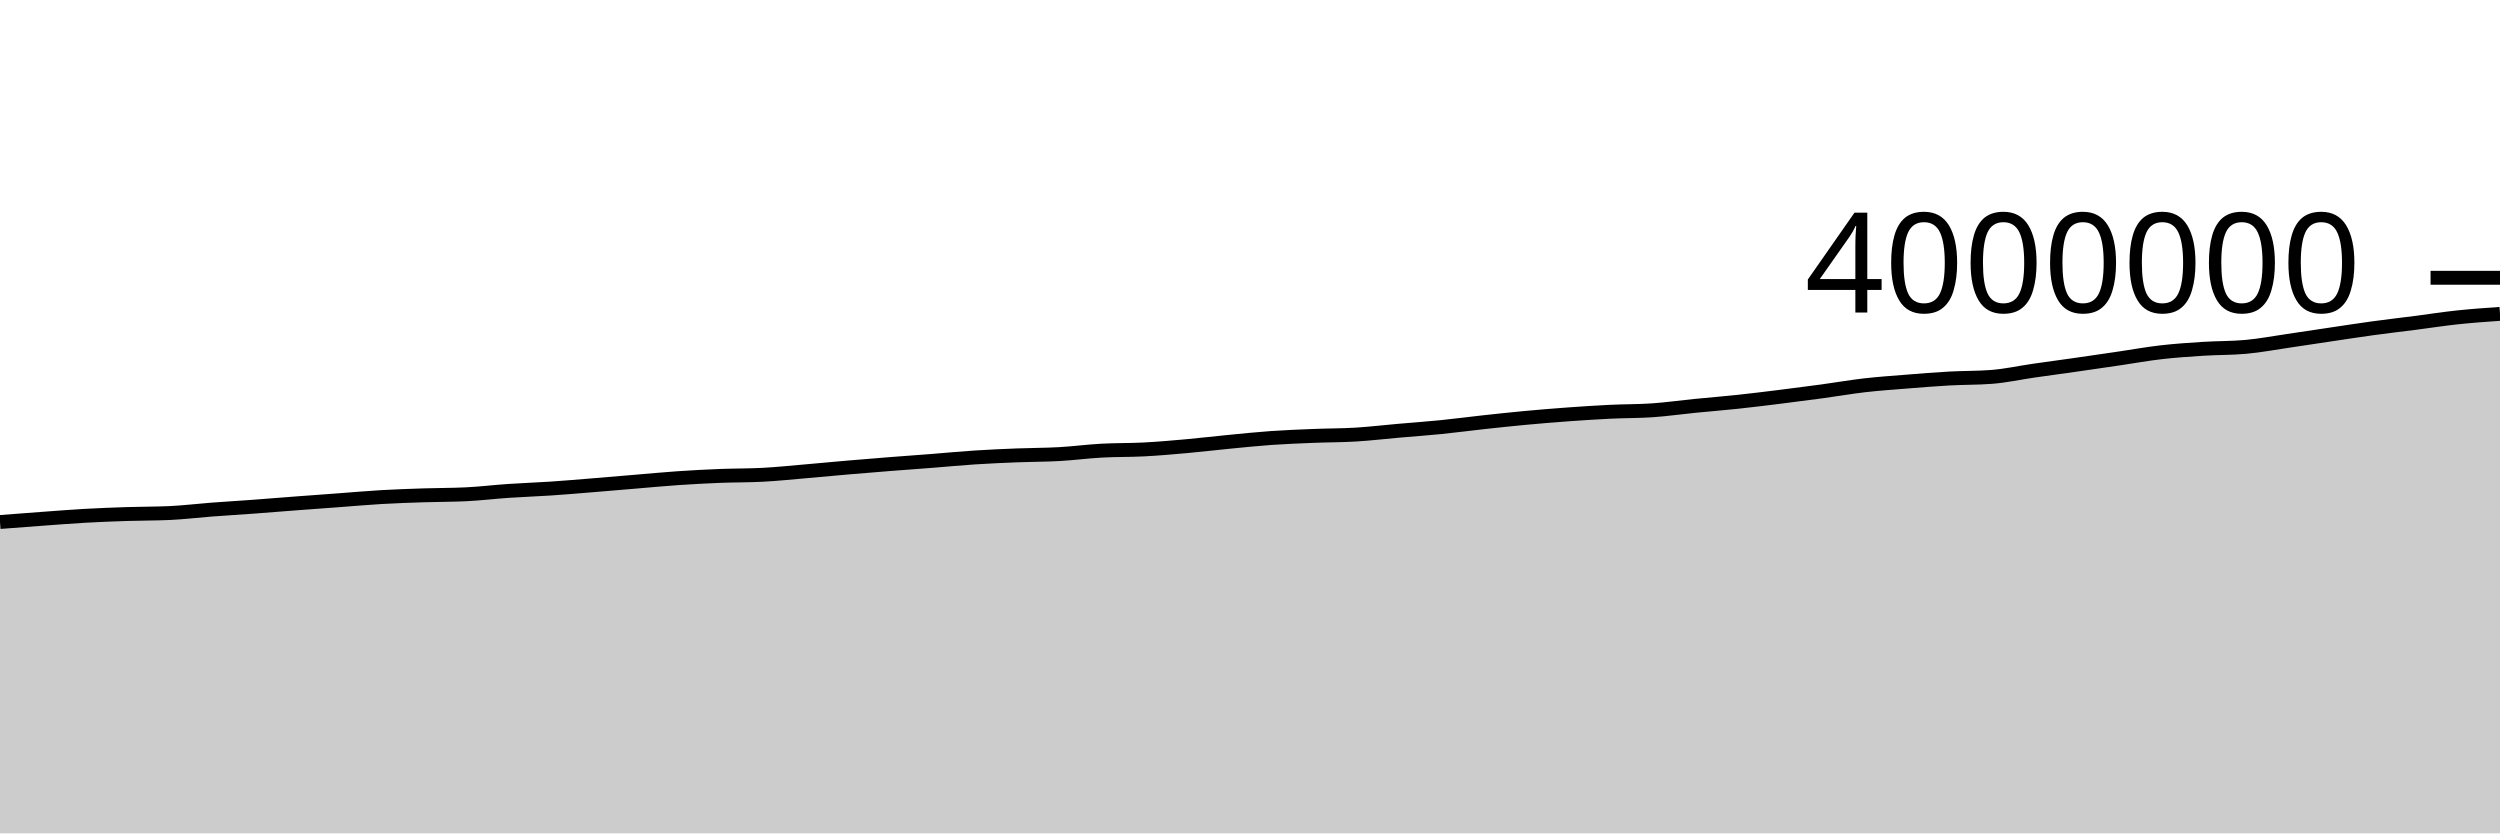
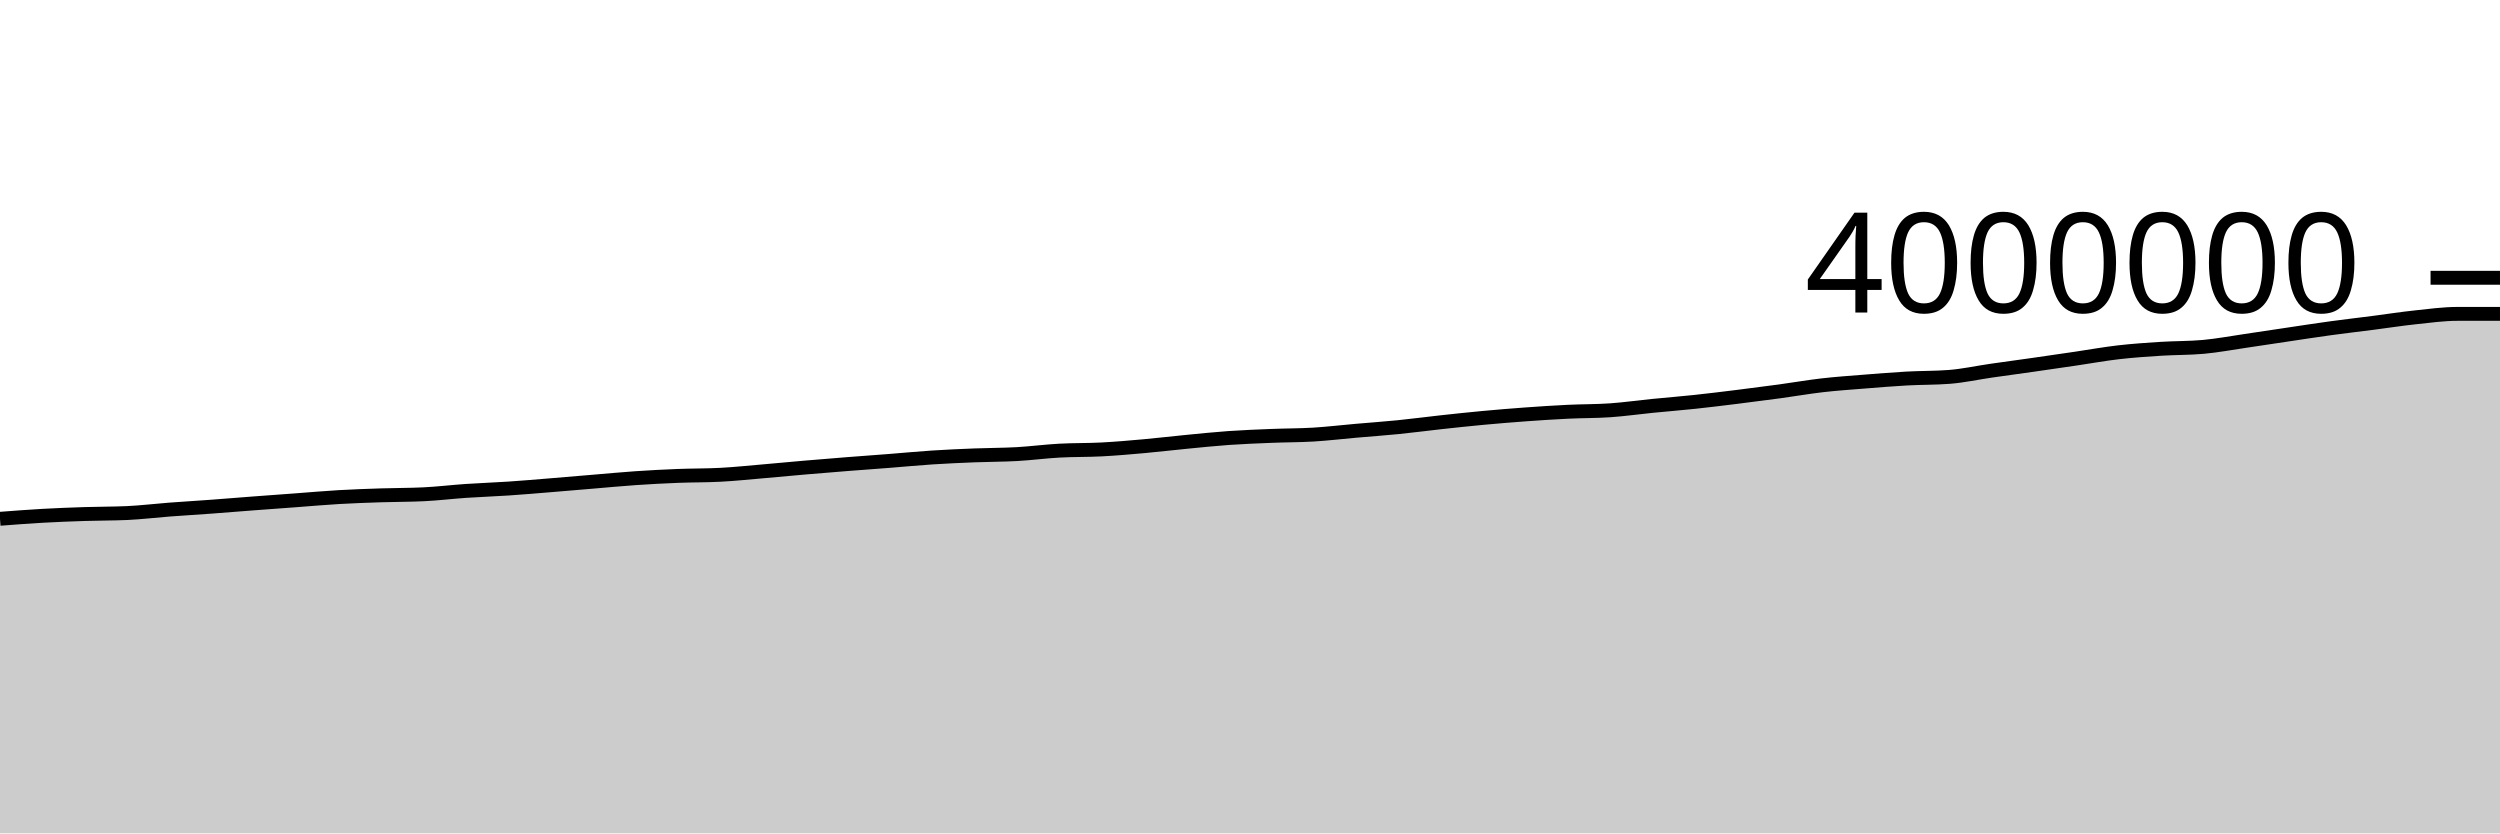
<svg xmlns="http://www.w3.org/2000/svg" viewBox="0 0 180 60">
  <g transform="translate(0,20)">
-     <path class="area" fill="rgba(0, 0, 0, 0.2)" d="M0,17.584C1.017,17.505,2.034,17.427,3.051,17.353C4.068,17.279,5.085,17.197,6.102,17.139C7.119,17.082,8.136,17.043,9.153,17.01C10.169,16.976,11.186,16.986,12.203,16.94C13.22,16.893,14.237,16.767,15.254,16.69C16.271,16.613,17.288,16.553,18.305,16.478C19.322,16.403,20.339,16.318,21.356,16.241C22.373,16.164,23.39,16.091,24.407,16.016C25.424,15.941,26.441,15.848,27.458,15.79C28.475,15.731,29.492,15.697,30.508,15.663C31.525,15.63,32.542,15.638,33.559,15.588C34.576,15.539,35.593,15.414,36.61,15.345C37.627,15.276,38.644,15.243,39.661,15.175C40.678,15.107,41.695,15.019,42.712,14.936C43.729,14.854,44.746,14.765,45.763,14.68C46.78,14.596,47.797,14.497,48.814,14.428C49.831,14.359,50.847,14.305,51.864,14.265C52.881,14.225,53.898,14.239,54.915,14.185C55.932,14.132,56.949,14.025,57.966,13.938C58.983,13.851,60,13.751,61.017,13.664C62.034,13.577,63.051,13.494,64.068,13.414C65.085,13.334,66.102,13.263,67.119,13.183C68.136,13.104,69.153,13.004,70.169,12.938C71.186,12.872,72.203,12.828,73.22,12.787C74.237,12.746,75.254,12.752,76.271,12.695C77.288,12.638,78.305,12.501,79.322,12.446C80.339,12.39,81.356,12.413,82.373,12.359C83.39,12.306,84.407,12.216,85.424,12.125C86.441,12.034,87.458,11.911,88.475,11.813C89.492,11.715,90.508,11.608,91.525,11.536C92.542,11.465,93.559,11.426,94.576,11.385C95.593,11.343,96.61,11.35,97.627,11.289C98.644,11.227,99.661,11.105,100.678,11.016C101.695,10.927,102.712,10.856,103.729,10.754C104.746,10.653,105.763,10.515,106.78,10.404C107.797,10.293,108.814,10.184,109.831,10.089C110.847,9.995,111.864,9.91,112.881,9.837C113.898,9.763,114.915,9.696,115.932,9.647C116.949,9.597,117.966,9.611,118.983,9.541C120,9.47,121.017,9.324,122.034,9.223C123.051,9.122,124.068,9.043,125.085,8.934C126.102,8.826,127.119,8.699,128.136,8.573C129.153,8.447,130.169,8.316,131.186,8.178C132.203,8.04,133.22,7.861,134.237,7.743C135.254,7.626,136.271,7.556,137.288,7.475C138.305,7.393,139.322,7.31,140.339,7.253C141.356,7.197,142.373,7.215,143.39,7.137C144.407,7.059,145.424,6.832,146.441,6.686C147.458,6.54,148.475,6.405,149.492,6.259C150.508,6.114,151.525,5.964,152.542,5.815C153.559,5.665,154.576,5.48,155.593,5.363C156.61,5.246,157.627,5.178,158.644,5.113C159.661,5.049,160.678,5.067,161.695,4.975C162.712,4.882,163.729,4.689,164.746,4.541C165.763,4.392,166.78,4.235,167.797,4.084C168.814,3.933,169.831,3.774,170.847,3.635C171.864,3.495,172.881,3.379,173.898,3.248C174.915,3.117,175.932,2.957,176.949,2.849C177.966,2.741,178.983,2.67,180,2.599L180,40C178.983,40,177.966,40,176.949,40C175.932,40,174.915,40,173.898,40C172.881,40,171.864,40,170.847,40C169.831,40,168.814,40,167.797,40C166.78,40,165.763,40,164.746,40C163.729,40,162.712,40,161.695,40C160.678,40,159.661,40,158.644,40C157.627,40,156.61,40,155.593,40C154.576,40,153.559,40,152.542,40C151.525,40,150.508,40,149.492,40C148.475,40,147.458,40,146.441,40C145.424,40,144.407,40,143.39,40C142.373,40,141.356,40,140.339,40C139.322,40,138.305,40,137.288,40C136.271,40,135.254,40,134.237,40C133.22,40,132.203,40,131.186,40C130.169,40,129.153,40,128.136,40C127.119,40,126.102,40,125.085,40C124.068,40,123.051,40,122.034,40C121.017,40,120,40,118.983,40C117.966,40,116.949,40,115.932,40C114.915,40,113.898,40,112.881,40C111.864,40,110.847,40,109.831,40C108.814,40,107.797,40,106.78,40C105.763,40,104.746,40,103.729,40C102.712,40,101.695,40,100.678,40C99.661,40,98.644,40,97.627,40C96.61,40,95.593,40,94.576,40C93.559,40,92.542,40,91.525,40C90.508,40,89.492,40,88.475,40C87.458,40,86.441,40,85.424,40C84.407,40,83.39,40,82.373,40C81.356,40,80.339,40,79.322,40C78.305,40,77.288,40,76.271,40C75.254,40,74.237,40,73.22,40C72.203,40,71.186,40,70.169,40C69.153,40,68.136,40,67.119,40C66.102,40,65.085,40,64.068,40C63.051,40,62.034,40,61.017,40C60,40,58.983,40,57.966,40C56.949,40,55.932,40,54.915,40C53.898,40,52.881,40,51.864,40C50.847,40,49.831,40,48.814,40C47.797,40,46.78,40,45.763,40C44.746,40,43.729,40,42.712,40C41.695,40,40.678,40,39.661,40C38.644,40,37.627,40,36.61,40C35.593,40,34.576,40,33.559,40C32.542,40,31.525,40,30.508,40C29.492,40,28.475,40,27.458,40C26.441,40,25.424,40,24.407,40C23.39,40,22.373,40,21.356,40C20.339,40,19.322,40,18.305,40C17.288,40,16.271,40,15.254,40C14.237,40,13.22,40,12.203,40C11.186,40,10.169,40,9.153,40C8.136,40,7.119,40,6.102,40C5.085,40,4.068,40,3.051,40C2.034,40,1.017,40,0,40Z" />
-     <path class="line" stroke="black" fill="none" d="M0,17.584C1.017,17.505,2.034,17.427,3.051,17.353C4.068,17.279,5.085,17.197,6.102,17.139C7.119,17.082,8.136,17.043,9.153,17.01C10.169,16.976,11.186,16.986,12.203,16.94C13.22,16.893,14.237,16.767,15.254,16.69C16.271,16.613,17.288,16.553,18.305,16.478C19.322,16.403,20.339,16.318,21.356,16.241C22.373,16.164,23.39,16.091,24.407,16.016C25.424,15.941,26.441,15.848,27.458,15.79C28.475,15.731,29.492,15.697,30.508,15.663C31.525,15.63,32.542,15.638,33.559,15.588C34.576,15.539,35.593,15.414,36.61,15.345C37.627,15.276,38.644,15.243,39.661,15.175C40.678,15.107,41.695,15.019,42.712,14.936C43.729,14.854,44.746,14.765,45.763,14.68C46.78,14.596,47.797,14.497,48.814,14.428C49.831,14.359,50.847,14.305,51.864,14.265C52.881,14.225,53.898,14.239,54.915,14.185C55.932,14.132,56.949,14.025,57.966,13.938C58.983,13.851,60,13.751,61.017,13.664C62.034,13.577,63.051,13.494,64.068,13.414C65.085,13.334,66.102,13.263,67.119,13.183C68.136,13.104,69.153,13.004,70.169,12.938C71.186,12.872,72.203,12.828,73.22,12.787C74.237,12.746,75.254,12.752,76.271,12.695C77.288,12.638,78.305,12.501,79.322,12.446C80.339,12.39,81.356,12.413,82.373,12.359C83.39,12.306,84.407,12.216,85.424,12.125C86.441,12.034,87.458,11.911,88.475,11.813C89.492,11.715,90.508,11.608,91.525,11.536C92.542,11.465,93.559,11.426,94.576,11.385C95.593,11.343,96.61,11.35,97.627,11.289C98.644,11.227,99.661,11.105,100.678,11.016C101.695,10.927,102.712,10.856,103.729,10.754C104.746,10.653,105.763,10.515,106.78,10.404C107.797,10.293,108.814,10.184,109.831,10.089C110.847,9.995,111.864,9.91,112.881,9.837C113.898,9.763,114.915,9.696,115.932,9.647C116.949,9.597,117.966,9.611,118.983,9.541C120,9.47,121.017,9.324,122.034,9.223C123.051,9.122,124.068,9.043,125.085,8.934C126.102,8.826,127.119,8.699,128.136,8.573C129.153,8.447,130.169,8.316,131.186,8.178C132.203,8.04,133.22,7.861,134.237,7.743C135.254,7.626,136.271,7.556,137.288,7.475C138.305,7.393,139.322,7.31,140.339,7.253C141.356,7.197,142.373,7.215,143.39,7.137C144.407,7.059,145.424,6.832,146.441,6.686C147.458,6.54,148.475,6.405,149.492,6.259C150.508,6.114,151.525,5.964,152.542,5.815C153.559,5.665,154.576,5.48,155.593,5.363C156.61,5.246,157.627,5.178,158.644,5.113C159.661,5.049,160.678,5.067,161.695,4.975C162.712,4.882,163.729,4.689,164.746,4.541C165.763,4.392,166.78,4.235,167.797,4.084C168.814,3.933,169.831,3.774,170.847,3.635C171.864,3.495,172.881,3.379,173.898,3.248C174.915,3.117,175.932,2.957,176.949,2.849C177.966,2.741,178.983,2.67,180,2.599" />
+     <path class="area" fill="rgba(0, 0, 0, 0.2)" d="M0,17.353C1.017,17.275,2.034,17.197,3.051,17.139C4.068,17.082,5.085,17.043,6.102,17.01C7.119,16.976,8.136,16.986,9.153,16.94C10.169,16.893,11.186,16.767,12.203,16.69C13.22,16.613,14.237,16.553,15.254,16.478C16.271,16.403,17.288,16.318,18.305,16.241C19.322,16.164,20.339,16.091,21.356,16.016C22.373,15.941,23.39,15.848,24.407,15.79C25.424,15.731,26.441,15.697,27.458,15.663C28.475,15.63,29.492,15.638,30.508,15.588C31.525,15.539,32.542,15.414,33.559,15.345C34.576,15.276,35.593,15.243,36.61,15.175C37.627,15.107,38.644,15.019,39.661,14.936C40.678,14.854,41.695,14.765,42.712,14.68C43.729,14.596,44.746,14.497,45.763,14.428C46.78,14.359,47.797,14.305,48.814,14.265C49.831,14.225,50.847,14.239,51.864,14.185C52.881,14.132,53.898,14.025,54.915,13.938C55.932,13.851,56.949,13.751,57.966,13.664C58.983,13.577,60,13.494,61.017,13.414C62.034,13.334,63.051,13.263,64.068,13.183C65.085,13.104,66.102,13.004,67.119,12.938C68.136,12.872,69.153,12.828,70.169,12.787C71.186,12.746,72.203,12.752,73.22,12.695C74.237,12.638,75.254,12.501,76.271,12.446C77.288,12.39,78.305,12.413,79.322,12.359C80.339,12.306,81.356,12.216,82.373,12.125C83.39,12.034,84.407,11.911,85.424,11.813C86.441,11.715,87.458,11.608,88.475,11.536C89.492,11.465,90.508,11.426,91.525,11.385C92.542,11.343,93.559,11.35,94.576,11.289C95.593,11.227,96.61,11.105,97.627,11.016C98.644,10.927,99.661,10.856,100.678,10.754C101.695,10.653,102.712,10.515,103.729,10.404C104.746,10.293,105.763,10.184,106.78,10.089C107.797,9.995,108.814,9.91,109.831,9.837C110.847,9.763,111.864,9.696,112.881,9.647C113.898,9.597,114.915,9.611,115.932,9.541C116.949,9.47,117.966,9.324,118.983,9.223C120,9.122,121.017,9.043,122.034,8.934C123.051,8.826,124.068,8.699,125.085,8.573C126.102,8.447,127.119,8.316,128.136,8.178C129.153,8.04,130.169,7.861,131.186,7.743C132.203,7.626,133.22,7.556,134.237,7.475C135.254,7.393,136.271,7.31,137.288,7.253C138.305,7.197,139.322,7.215,140.339,7.137C141.356,7.059,142.373,6.832,143.39,6.686C144.407,6.54,145.424,6.405,146.441,6.259C147.458,6.114,148.475,5.964,149.492,5.815C150.508,5.665,151.525,5.48,152.542,5.363C153.559,5.246,154.576,5.178,155.593,5.113C156.61,5.049,157.627,5.067,158.644,4.975C159.661,4.882,160.678,4.689,161.695,4.541C162.712,4.392,163.729,4.235,164.746,4.084C165.763,3.933,166.78,3.774,167.797,3.635C168.814,3.495,169.831,3.379,170.847,3.248C171.864,3.117,172.881,2.957,173.898,2.849C174.915,2.741,175.932,2.599,176.949,2.599C177.966,2.599,178.983,2.599,180,2.599L180,40C178.983,40,177.966,40,176.949,40C175.932,40,174.915,40,173.898,40C172.881,40,171.864,40,170.847,40C169.831,40,168.814,40,167.797,40C166.78,40,165.763,40,164.746,40C163.729,40,162.712,40,161.695,40C160.678,40,159.661,40,158.644,40C157.627,40,156.61,40,155.593,40C154.576,40,153.559,40,152.542,40C151.525,40,150.508,40,149.492,40C148.475,40,147.458,40,146.441,40C145.424,40,144.407,40,143.39,40C142.373,40,141.356,40,140.339,40C139.322,40,138.305,40,137.288,40C136.271,40,135.254,40,134.237,40C133.22,40,132.203,40,131.186,40C130.169,40,129.153,40,128.136,40C127.119,40,126.102,40,125.085,40C124.068,40,123.051,40,122.034,40C121.017,40,120,40,118.983,40C117.966,40,116.949,40,115.932,40C114.915,40,113.898,40,112.881,40C111.864,40,110.847,40,109.831,40C108.814,40,107.797,40,106.78,40C105.763,40,104.746,40,103.729,40C102.712,40,101.695,40,100.678,40C99.661,40,98.644,40,97.627,40C96.61,40,95.593,40,94.576,40C93.559,40,92.542,40,91.525,40C90.508,40,89.492,40,88.475,40C87.458,40,86.441,40,85.424,40C84.407,40,83.39,40,82.373,40C81.356,40,80.339,40,79.322,40C78.305,40,77.288,40,76.271,40C75.254,40,74.237,40,73.22,40C72.203,40,71.186,40,70.169,40C69.153,40,68.136,40,67.119,40C66.102,40,65.085,40,64.068,40C63.051,40,62.034,40,61.017,40C60,40,58.983,40,57.966,40C56.949,40,55.932,40,54.915,40C53.898,40,52.881,40,51.864,40C50.847,40,49.831,40,48.814,40C47.797,40,46.78,40,45.763,40C44.746,40,43.729,40,42.712,40C41.695,40,40.678,40,39.661,40C38.644,40,37.627,40,36.61,40C35.593,40,34.576,40,33.559,40C32.542,40,31.525,40,30.508,40C29.492,40,28.475,40,27.458,40C26.441,40,25.424,40,24.407,40C23.39,40,22.373,40,21.356,40C20.339,40,19.322,40,18.305,40C17.288,40,16.271,40,15.254,40C14.237,40,13.22,40,12.203,40C11.186,40,10.169,40,9.153,40C8.136,40,7.119,40,6.102,40C5.085,40,4.068,40,3.051,40C2.034,40,1.017,40,0,40Z" />
+     <path class="line" stroke="black" fill="none" d="M0,17.353C1.017,17.275,2.034,17.197,3.051,17.139C4.068,17.082,5.085,17.043,6.102,17.01C7.119,16.976,8.136,16.986,9.153,16.94C10.169,16.893,11.186,16.767,12.203,16.69C13.22,16.613,14.237,16.553,15.254,16.478C16.271,16.403,17.288,16.318,18.305,16.241C19.322,16.164,20.339,16.091,21.356,16.016C22.373,15.941,23.39,15.848,24.407,15.79C25.424,15.731,26.441,15.697,27.458,15.663C28.475,15.63,29.492,15.638,30.508,15.588C31.525,15.539,32.542,15.414,33.559,15.345C34.576,15.276,35.593,15.243,36.61,15.175C37.627,15.107,38.644,15.019,39.661,14.936C40.678,14.854,41.695,14.765,42.712,14.68C43.729,14.596,44.746,14.497,45.763,14.428C46.78,14.359,47.797,14.305,48.814,14.265C49.831,14.225,50.847,14.239,51.864,14.185C52.881,14.132,53.898,14.025,54.915,13.938C55.932,13.851,56.949,13.751,57.966,13.664C58.983,13.577,60,13.494,61.017,13.414C62.034,13.334,63.051,13.263,64.068,13.183C65.085,13.104,66.102,13.004,67.119,12.938C68.136,12.872,69.153,12.828,70.169,12.787C71.186,12.746,72.203,12.752,73.22,12.695C74.237,12.638,75.254,12.501,76.271,12.446C77.288,12.39,78.305,12.413,79.322,12.359C80.339,12.306,81.356,12.216,82.373,12.125C83.39,12.034,84.407,11.911,85.424,11.813C86.441,11.715,87.458,11.608,88.475,11.536C89.492,11.465,90.508,11.426,91.525,11.385C92.542,11.343,93.559,11.35,94.576,11.289C95.593,11.227,96.61,11.105,97.627,11.016C98.644,10.927,99.661,10.856,100.678,10.754C101.695,10.653,102.712,10.515,103.729,10.404C104.746,10.293,105.763,10.184,106.78,10.089C107.797,9.995,108.814,9.91,109.831,9.837C110.847,9.763,111.864,9.696,112.881,9.647C113.898,9.597,114.915,9.611,115.932,9.541C116.949,9.47,117.966,9.324,118.983,9.223C120,9.122,121.017,9.043,122.034,8.934C123.051,8.826,124.068,8.699,125.085,8.573C126.102,8.447,127.119,8.316,128.136,8.178C129.153,8.04,130.169,7.861,131.186,7.743C132.203,7.626,133.22,7.556,134.237,7.475C135.254,7.393,136.271,7.31,137.288,7.253C138.305,7.197,139.322,7.215,140.339,7.137C141.356,7.059,142.373,6.832,143.39,6.686C144.407,6.54,145.424,6.405,146.441,6.259C147.458,6.114,148.475,5.964,149.492,5.815C150.508,5.665,151.525,5.48,152.542,5.363C153.559,5.246,154.576,5.178,155.593,5.113C156.61,5.049,157.627,5.067,158.644,4.975C159.661,4.882,160.678,4.689,161.695,4.541C162.712,4.392,163.729,4.235,164.746,4.084C165.763,3.933,166.78,3.774,167.797,3.635C168.814,3.495,169.831,3.379,170.847,3.248C171.864,3.117,172.881,2.957,173.898,2.849C174.915,2.741,175.932,2.599,176.949,2.599C177.966,2.599,178.983,2.599,180,2.599" />
    <path class="axis-ceiling" stroke-width="1" stroke="black" fill="none" d="M175,0L180,0" />
    <text class="axis-ceiling-label" font-family="sans-serif" text-anchor="end" font-size="10px" x="170" y="2.5">4000000</text>
  </g>
</svg>
